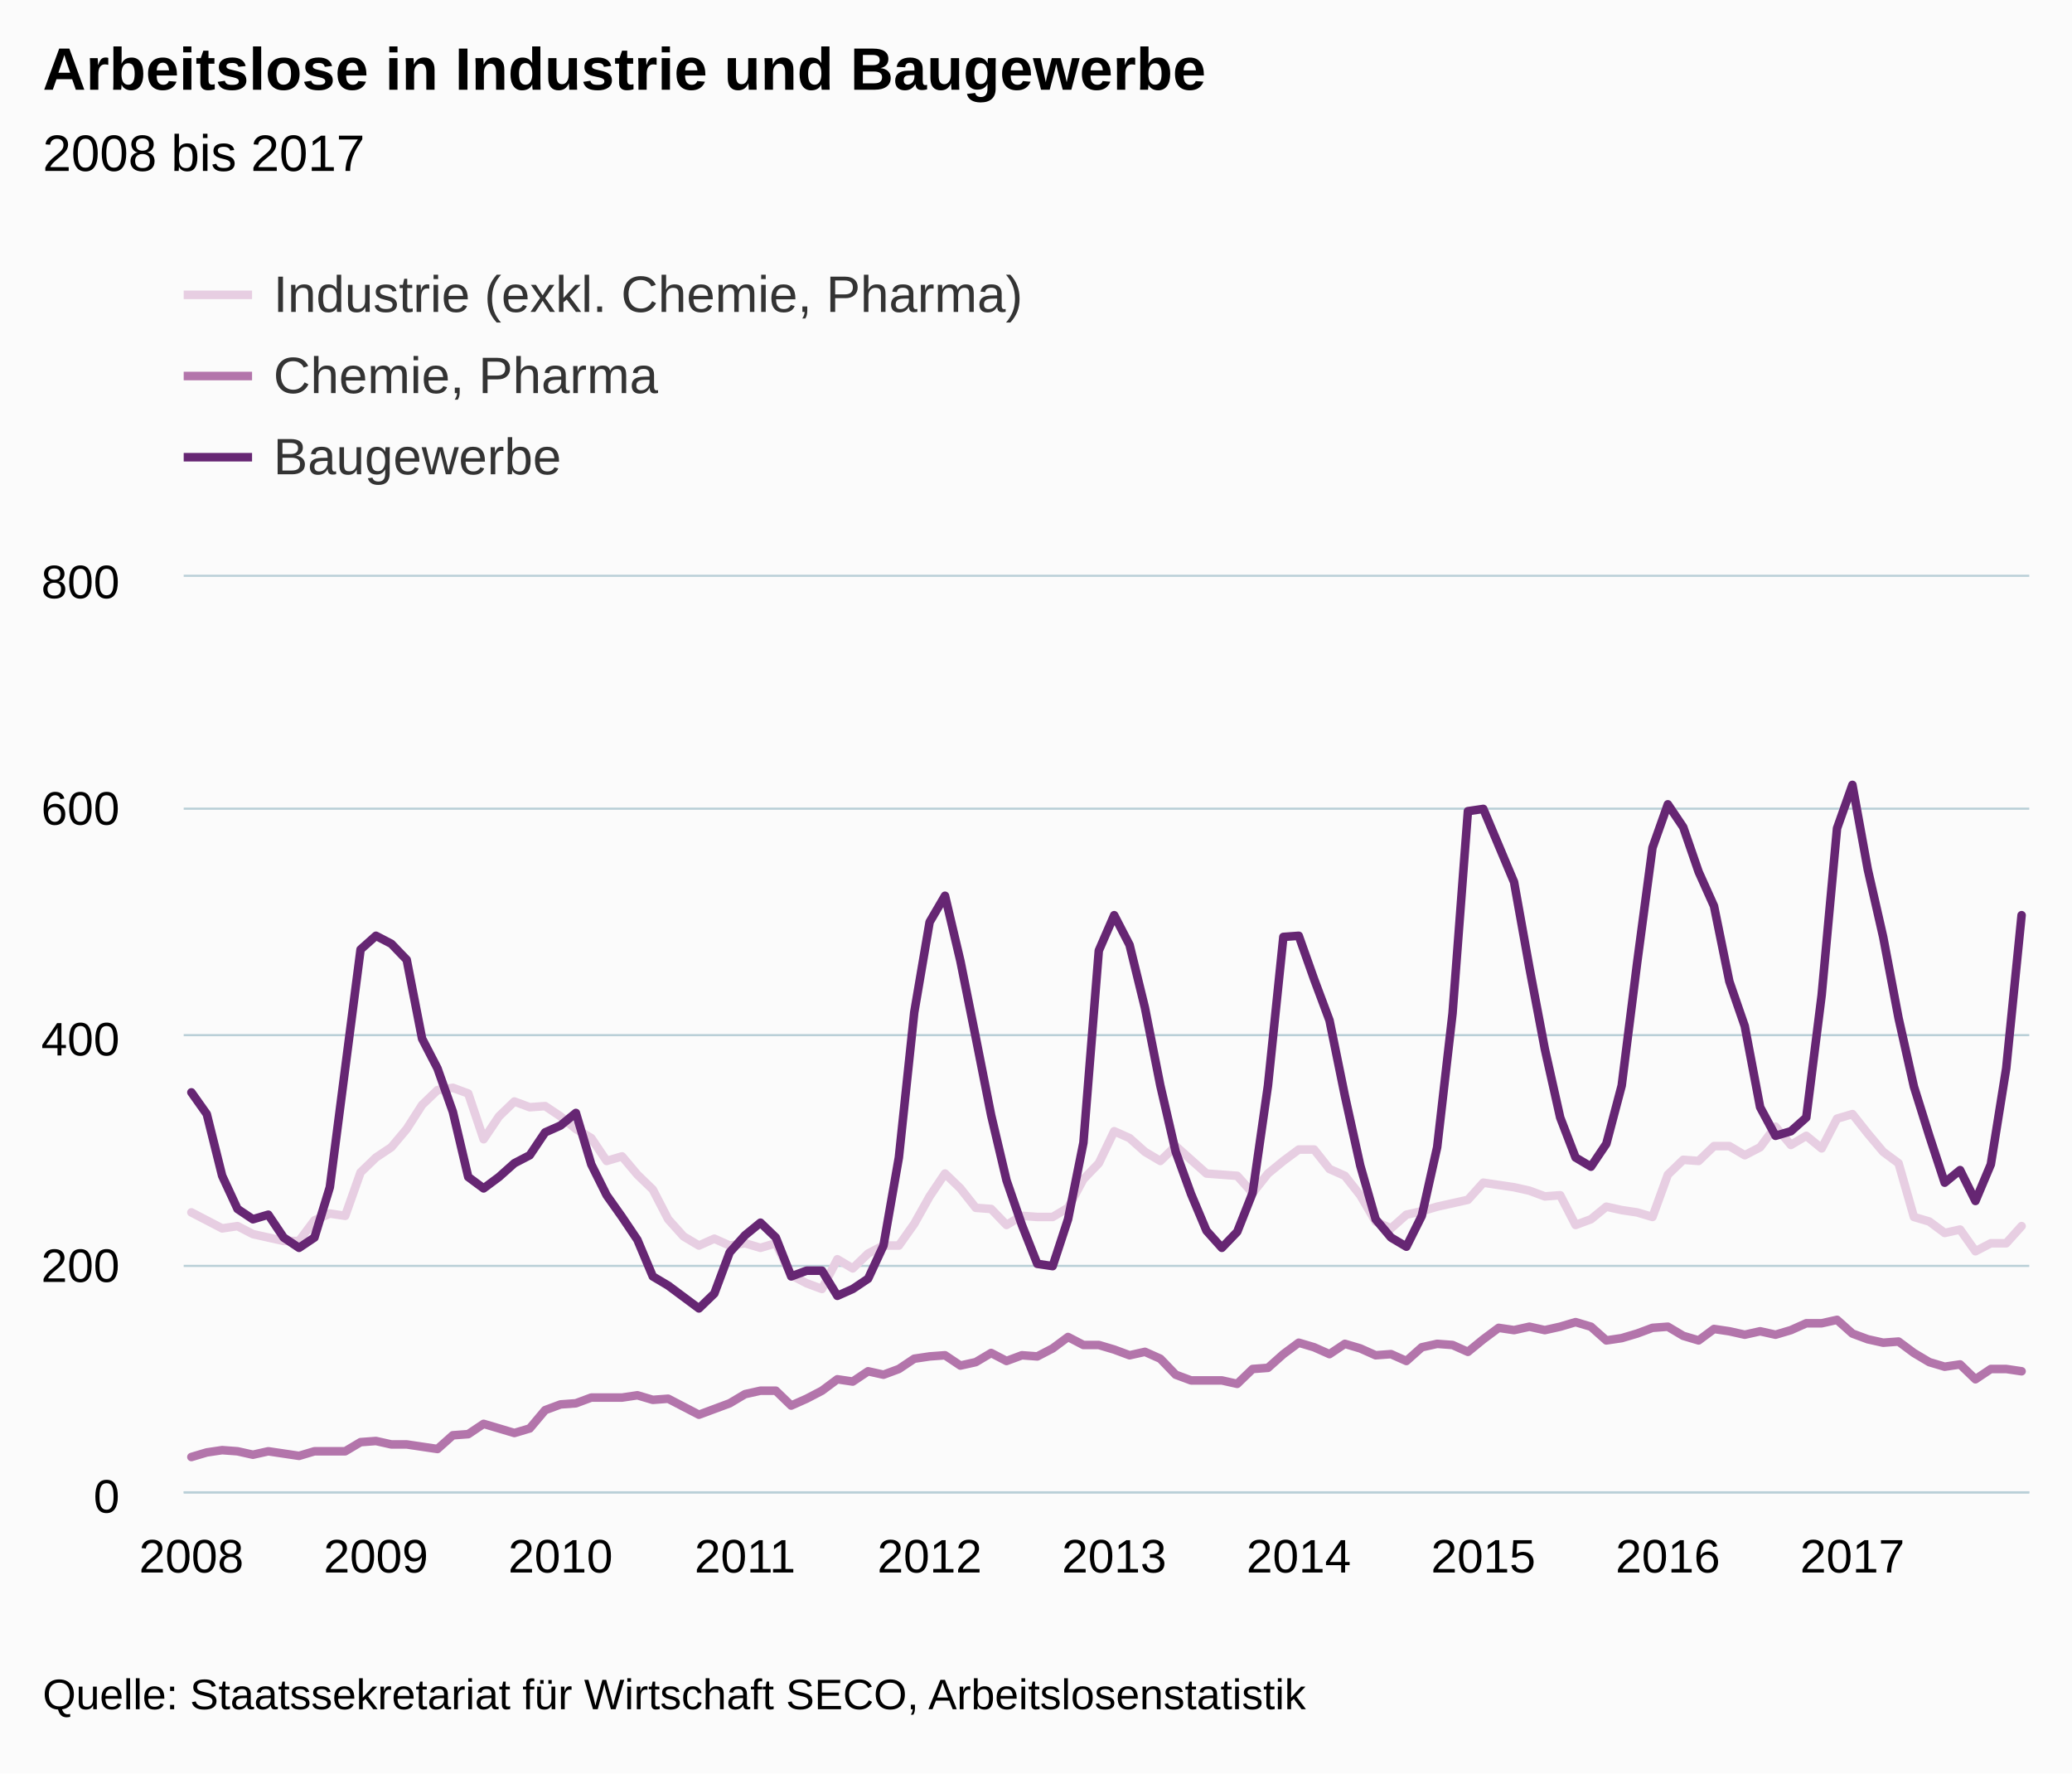
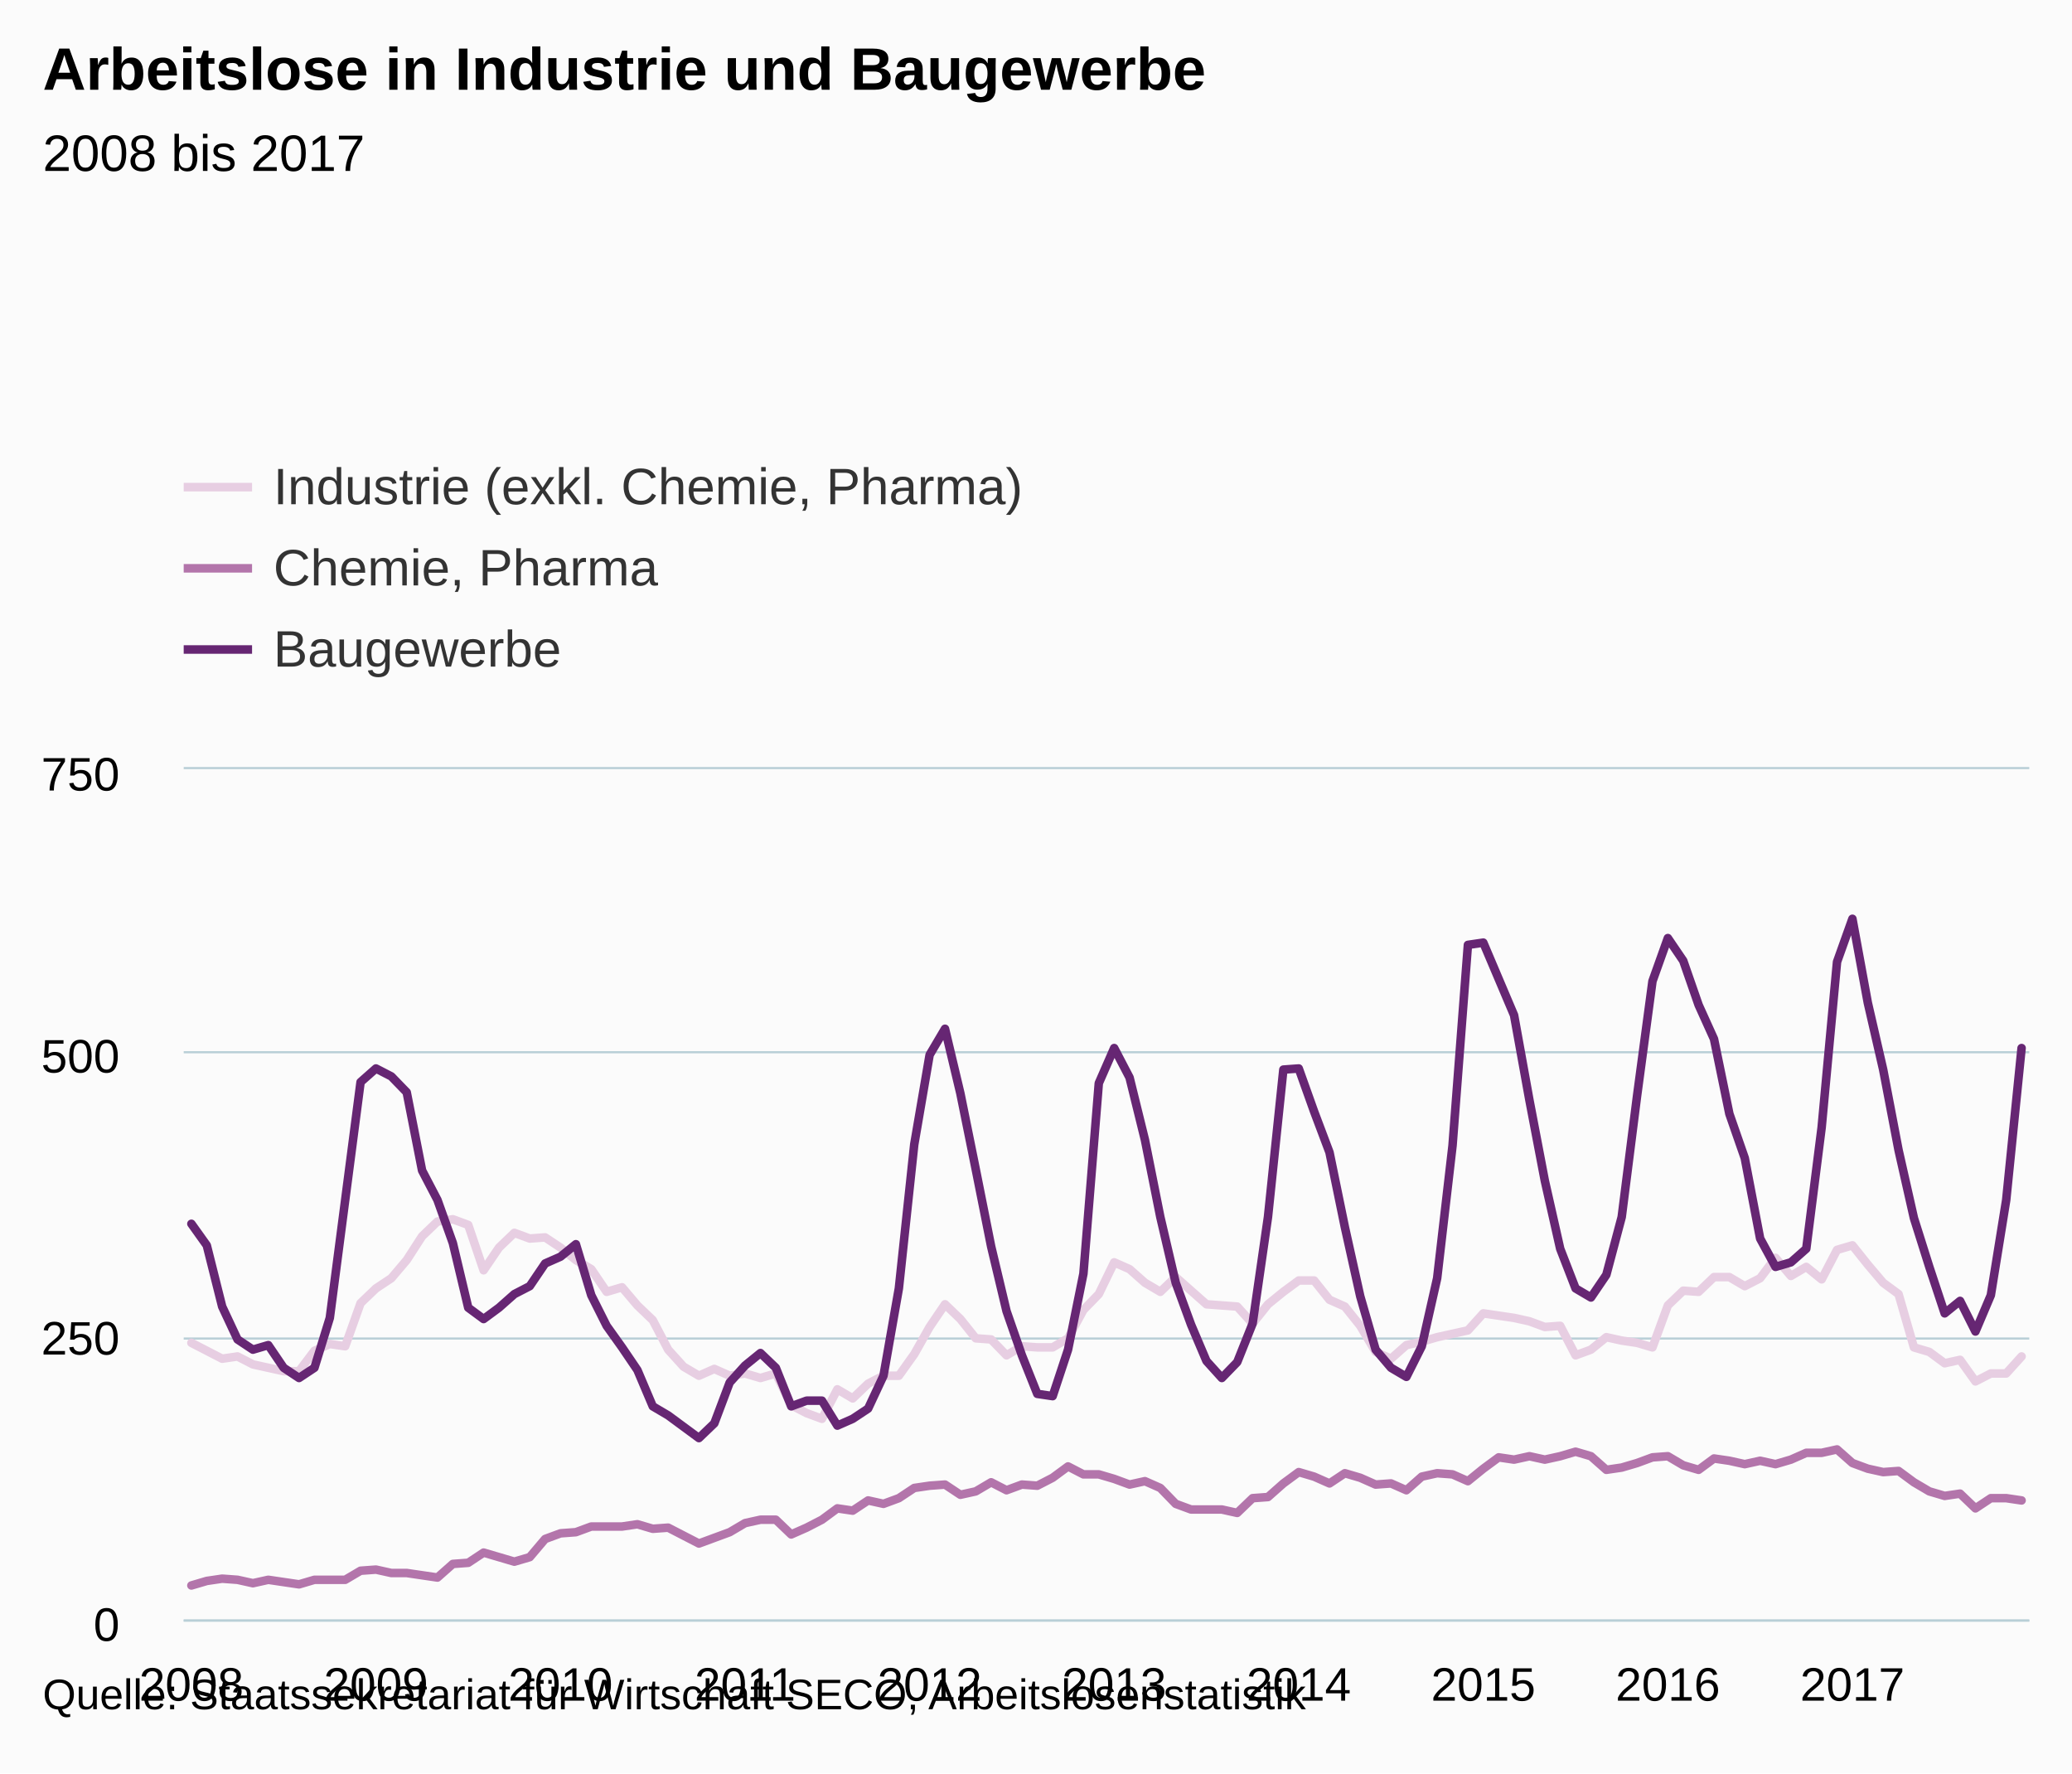
- <svg xmlns="http://www.w3.org/2000/svg" version="1.1" class="highcharts-root" style="font-family:arial;font-size:12px;" viewBox="0 0 485 415">
+ <svg xmlns="http://www.w3.org/2000/svg" version="1.1" class="highcharts-root" style="font-family:Arial;font-size:12px;" viewBox="0 0 485 415">
  <defs>
    <clipPath>
-       <rect x="0" y="0" width="432" height="214" fill="none" />
+       <rect x="0" y="0" width="432" height="199" fill="none" />
    </clipPath>
    <clipPath id="a">
-       <rect x="0" y="0" width="432" height="214" fill="none" />
+       <rect x="0" y="0" width="432" height="199" fill="none" />
    </clipPath>
  </defs>
  <rect fill="#fbfbfb" class="highcharts-background" x="0" y="0" width="485" height="415" rx="0" ry="0" />
-   <rect fill="none" class="highcharts-plot-background" x="43" y="135" width="432" height="214" />
+   <rect fill="none" class="highcharts-plot-background" x="43" y="180" width="432" height="199" />
  <g class="highcharts-pane-group" />
  <g class="highcharts-grid highcharts-xaxis-grid ">
-     <path fill="none" class="highcharts-grid-line" d="M 44.5 135 L 44.5 349" opacity="1" />
-     <path fill="none" class="highcharts-grid-line" d="M 87.5 135 L 87.5 349" opacity="1" />
-     <path fill="none" class="highcharts-grid-line" d="M 130.5 135 L 130.5 349" opacity="1" />
-     <path fill="none" class="highcharts-grid-line" d="M 173.5 135 L 173.5 349" opacity="1" />
-     <path fill="none" class="highcharts-grid-line" d="M 217.5 135 L 217.5 349" opacity="1" />
-     <path fill="none" class="highcharts-grid-line" d="M 260.5 135 L 260.5 349" opacity="1" />
-     <path fill="none" class="highcharts-grid-line" d="M 303.5 135 L 303.5 349" opacity="1" />
-     <path fill="none" class="highcharts-grid-line" d="M 346.5 135 L 346.5 349" opacity="1" />
-     <path fill="none" class="highcharts-grid-line" d="M 389.5 135 L 389.5 349" opacity="1" />
-     <path fill="none" class="highcharts-grid-line" d="M 433.5 135 L 433.5 349" opacity="1" />
+     <path fill="none" class="highcharts-grid-line" d="M 44.5 180 L 44.5 379" opacity="1" />
+     <path fill="none" class="highcharts-grid-line" d="M 87.5 180 L 87.5 379" opacity="1" />
+     <path fill="none" class="highcharts-grid-line" d="M 130.5 180 L 130.5 379" opacity="1" />
+     <path fill="none" class="highcharts-grid-line" d="M 173.5 180 L 173.5 379" opacity="1" />
+     <path fill="none" class="highcharts-grid-line" d="M 217.5 180 L 217.5 379" opacity="1" />
+     <path fill="none" class="highcharts-grid-line" d="M 260.5 180 L 260.5 379" opacity="1" />
+     <path fill="none" class="highcharts-grid-line" d="M 303.5 180 L 303.5 379" opacity="1" />
+     <path fill="none" class="highcharts-grid-line" d="M 346.5 180 L 346.5 379" opacity="1" />
+     <path fill="none" class="highcharts-grid-line" d="M 389.5 180 L 389.5 379" opacity="1" />
+     <path fill="none" class="highcharts-grid-line" d="M 433.5 180 L 433.5 379" opacity="1" />
  </g>
  <g class="highcharts-grid highcharts-yaxis-grid ">
-     <path fill="none" stroke="#B9CFD7" stroke-width="0.5" class="highcharts-grid-line" d="M 43 349.25 L 475 349.25" opacity="1" />
-     <path fill="none" stroke="#B9CFD7" stroke-width="0.5" class="highcharts-grid-line" d="M 43 296.25 L 475 296.25" opacity="1" />
-     <path fill="none" stroke="#B9CFD7" stroke-width="0.5" class="highcharts-grid-line" d="M 43 242.25 L 475 242.25" opacity="1" />
-     <path fill="none" stroke="#B9CFD7" stroke-width="0.5" class="highcharts-grid-line" d="M 43 189.25 L 475 189.25" opacity="1" />
-     <path fill="none" stroke="#B9CFD7" stroke-width="0.5" class="highcharts-grid-line" d="M 43 134.75 L 475 134.75" opacity="1" />
+     <path fill="none" stroke="#B9CFD7" stroke-width="0.5" class="highcharts-grid-line" d="M 43 379.25 L 475 379.25" opacity="1" />
+     <path fill="none" stroke="#B9CFD7" stroke-width="0.5" class="highcharts-grid-line" d="M 43 313.25 L 475 313.25" opacity="1" />
+     <path fill="none" stroke="#B9CFD7" stroke-width="0.5" class="highcharts-grid-line" d="M 43 246.25 L 475 246.25" opacity="1" />
+     <path fill="none" stroke="#B9CFD7" stroke-width="0.5" class="highcharts-grid-line" d="M 43 179.75 L 475 179.75" opacity="1" />
  </g>
-   <rect fill="none" class="highcharts-plot-border" x="43" y="135" width="432" height="214" />
+   <rect fill="none" class="highcharts-plot-border" x="43" y="180" width="432" height="199" />
  <g class="highcharts-axis highcharts-xaxis ">
-     <path fill="none" class="highcharts-axis-line" stroke="#B9CFD7" stroke-width="0.5" d="M 43 349.25 L 475 349.25" />
+     <path fill="none" class="highcharts-axis-line" stroke="#B9CFD7" stroke-width="0.5" d="M 43 379.25 L 475 379.25" />
  </g>
  <g class="highcharts-axis highcharts-yaxis ">
-     <path fill="none" class="highcharts-axis-line" d="M 43 135 L 43 349" />
+     <path fill="none" class="highcharts-axis-line" d="M 43 180 L 43 379" />
  </g>
  <g class="highcharts-series-group">
-     <g class="highcharts-series highcharts-series-0 highcharts-line-series highcharts-color-undefined " transform="translate(43,135) scale(1 1)" clip-path="url(#a)">
-       <path fill="none" d="M 1.8 148.73 L 5.4 150.602 L 9 152.475 L 12.6 151.94 L 16.2 153.812 L 19.8 154.615 L 23.4 155.417 L 27 155.417 L 30.6 150.602 L 34.2 148.998 L 37.8 149.532 L 41.4 139.368 L 45 135.89 L 48.6 133.483 L 52.2 129.202 L 55.8 123.585 L 59.4 120.107 L 63 119.572 L 66.6 120.91 L 70.2 131.61 L 73.8 126.26 L 77.4 122.782 L 81 124.12 L 84.6 123.852 L 88.2 126.26 L 91.8 129.202 L 95.4 131.343 L 99 136.692 L 102.6 135.623 L 106.2 139.902 L 109.8 143.38 L 113.4 150.335 L 117 154.347 L 120.6 156.488 L 124.2 154.882 L 127.8 156.488 L 131.4 155.952 L 135 157.022 L 138.6 155.952 L 142.2 163.442 L 145.8 165.315 L 149.4 166.653 L 153 159.697 L 156.6 161.838 L 160.2 158.36 L 163.8 156.488 L 167.4 156.488 L 171 151.405 L 174.6 144.985 L 178.2 139.635 L 181.8 143.113 L 185.4 147.66 L 189 147.928 L 192.6 151.673 L 196.2 149.532 L 199.8 149.8 L 203.4 149.8 L 207 147.66 L 210.6 140.972 L 214.2 137.227 L 217.8 129.738 L 221.4 131.343 L 225 134.553 L 228.6 136.692 L 232.2 133.215 L 235.8 136.425 L 239.4 139.635 L 243 139.902 L 246.6 140.17 L 250.2 144.183 L 253.8 139.635 L 257.4 136.692 L 261 134.017 L 264.6 134.017 L 268.2 138.565 L 271.8 140.17 L 275.4 144.718 L 279 150.87 L 282.6 152.475 L 286.2 149.265 L 289.8 148.462 L 293.4 147.392 L 297 146.59 L 300.6 145.787 L 304.2 141.775 L 307.8 142.31 L 311.4 142.845 L 315 143.647 L 318.6 144.985 L 322.2 144.718 L 325.8 151.673 L 329.4 150.335 L 333 147.392 L 336.6 148.195 L 340.2 148.73 L 343.8 149.8 L 347.4 139.902 L 351 136.425 L 354.6 136.692 L 358.2 133.215 L 361.8 133.215 L 365.4 135.355 L 369 133.483 L 372.6 128.667 L 376.2 132.947 L 379.8 130.808 L 383.4 133.75 L 387 126.795 L 390.6 125.725 L 394.2 130.272 L 397.8 134.553 L 401.4 137.227 L 405 149.8 L 408.6 150.87 L 412.2 153.545 L 415.8 152.743 L 419.4 157.825 L 423 155.952 L 426.6 155.952 L 430.2 151.94" class="highcharts-graph" stroke="#E7CEE2" stroke-width="2" stroke-linejoin="round" stroke-linecap="round" />
+     <g class="highcharts-series highcharts-series-0 highcharts-line-series " transform="translate(43,180) scale(1 1)" clip-path="url(#a)">
+       <path fill="none" d="M 1.8 134.259 L 5.4 136.116 L 9 137.973 L 12.6 137.443 L 16.2 139.3 L 19.8 140.096 L 23.4 140.892 L 27 140.892 L 30.6 136.116 L 34.2 134.524 L 37.8 135.055 L 41.4 124.972 L 45 121.523 L 48.6 119.135 L 52.2 114.889 L 55.8 109.317 L 59.4 105.868 L 63 105.337 L 66.6 106.664 L 70.2 117.277 L 73.8 111.971 L 77.4 108.521 L 81 109.848 L 84.6 109.583 L 88.2 111.971 L 91.8 114.889 L 95.4 117.012 L 99 122.319 L 102.6 121.257 L 106.2 125.503 L 109.8 128.952 L 113.4 135.851 L 117 139.831 L 120.6 141.953 L 124.2 140.361 L 127.8 141.953 L 131.4 141.423 L 135 142.484 L 138.6 141.423 L 142.2 148.852 L 145.8 150.709 L 149.4 152.036 L 153 145.137 L 156.6 147.26 L 160.2 143.811 L 163.8 141.953 L 167.4 141.953 L 171 136.912 L 174.6 130.544 L 178.2 125.237 L 181.8 128.687 L 185.4 133.197 L 189 133.463 L 192.6 137.177 L 196.2 135.055 L 199.8 135.32 L 203.4 135.32 L 207 133.197 L 210.6 126.564 L 214.2 122.849 L 217.8 115.42 L 221.4 117.012 L 225 120.196 L 228.6 122.319 L 232.2 118.869 L 235.8 122.053 L 239.4 125.237 L 243 125.503 L 246.6 125.768 L 250.2 129.748 L 253.8 125.237 L 257.4 122.319 L 261 119.665 L 264.6 119.665 L 268.2 124.176 L 271.8 125.768 L 275.4 130.279 L 279 136.381 L 282.6 137.973 L 286.2 134.789 L 289.8 133.993 L 293.4 132.932 L 297 132.136 L 300.6 131.34 L 304.2 127.36 L 307.8 127.891 L 311.4 128.421 L 315 129.217 L 318.6 130.544 L 322.2 130.279 L 325.8 137.177 L 329.4 135.851 L 333 132.932 L 336.6 133.728 L 340.2 134.259 L 343.8 135.32 L 347.4 125.503 L 351 122.053 L 354.6 122.319 L 358.2 118.869 L 361.8 118.869 L 365.4 120.992 L 369 119.135 L 372.6 114.359 L 376.2 118.604 L 379.8 116.481 L 383.4 119.4 L 387 112.501 L 390.6 111.44 L 394.2 115.951 L 397.8 120.196 L 401.4 122.849 L 405 135.32 L 408.6 136.381 L 412.2 139.035 L 415.8 138.239 L 419.4 143.28 L 423 141.423 L 426.6 141.423 L 430.2 137.443" class="highcharts-graph" stroke="#E7CEE2" stroke-width="2" stroke-linejoin="round" stroke-linecap="round" />
    </g>
-     <g class="highcharts-markers highcharts-series-0 highcharts-line-series highcharts-color-undefined " transform="translate(43,135) scale(1 1)" clip-path="none" />
-     <g class="highcharts-series highcharts-series-1 highcharts-line-series highcharts-color-undefined " transform="translate(43,135) scale(1 1)" clip-path="url(#a)">
-       <path fill="none" d="M 1.8 205.975 L 5.4 204.905 L 9 204.37 L 12.6 204.637 L 16.2 205.44 L 19.8 204.637 L 23.4 205.173 L 27 205.708 L 30.6 204.637 L 34.2 204.637 L 37.8 204.637 L 41.4 202.498 L 45 202.23 L 48.6 203.032 L 52.2 203.032 L 55.8 203.567 L 59.4 204.102 L 63 200.893 L 66.6 200.625 L 70.2 198.218 L 73.8 199.287 L 77.4 200.357 L 81 199.287 L 84.6 195.007 L 88.2 193.67 L 91.8 193.403 L 95.4 192.065 L 99 192.065 L 102.6 192.065 L 106.2 191.53 L 109.8 192.6 L 113.4 192.333 L 117 194.205 L 120.6 196.077 L 124.2 194.74 L 127.8 193.403 L 131.4 191.262 L 135 190.46 L 138.6 190.46 L 142.2 193.938 L 145.8 192.333 L 149.4 190.46 L 153 187.785 L 156.6 188.32 L 160.2 185.912 L 163.8 186.715 L 167.4 185.377 L 171 182.97 L 174.6 182.435 L 178.2 182.167 L 181.8 184.575 L 185.4 183.773 L 189 181.632 L 192.6 183.505 L 196.2 182.167 L 199.8 182.435 L 203.4 180.562 L 207 177.887 L 210.6 179.76 L 214.2 179.76 L 217.8 180.83 L 221.4 182.167 L 225 181.365 L 228.6 182.97 L 232.2 186.715 L 235.8 188.053 L 239.4 188.053 L 243 188.053 L 246.6 188.855 L 250.2 185.377 L 253.8 185.11 L 257.4 181.9 L 261 179.225 L 264.6 180.295 L 268.2 181.9 L 271.8 179.493 L 275.4 180.562 L 279 182.167 L 282.6 181.9 L 286.2 183.505 L 289.8 180.295 L 293.4 179.493 L 297 179.76 L 300.6 181.365 L 304.2 178.423 L 307.8 175.748 L 311.4 176.282 L 315 175.48 L 318.6 176.282 L 322.2 175.48 L 325.8 174.41 L 329.4 175.48 L 333 178.69 L 336.6 178.155 L 340.2 177.085 L 343.8 175.748 L 347.4 175.48 L 351 177.62 L 354.6 178.69 L 358.2 176.015 L 361.8 176.55 L 365.4 177.352 L 369 176.55 L 372.6 177.352 L 376.2 176.282 L 379.8 174.678 L 383.4 174.678 L 387 173.875 L 390.6 177.085 L 394.2 178.423 L 397.8 179.225 L 401.4 178.957 L 405 181.632 L 408.6 183.773 L 412.2 184.843 L 415.8 184.308 L 419.4 187.785 L 423 185.377 L 426.6 185.377 L 430.2 185.912" class="highcharts-graph" stroke="#B375AB" stroke-width="2" stroke-linejoin="round" stroke-linecap="round" />
+     <g class="highcharts-markers highcharts-series-0 highcharts-line-series " transform="translate(43,180) scale(1 1)" clip-path="none" />
+     <g class="highcharts-series highcharts-series-1 highcharts-line-series " transform="translate(43,180) scale(1 1)" clip-path="url(#a)">
+       <path fill="none" d="M 1.8 191.04 L 5.4 189.979 L 9 189.448 L 12.6 189.713 L 16.2 190.509 L 19.8 189.713 L 23.4 190.244 L 27 190.775 L 30.6 189.713 L 34.2 189.713 L 37.8 189.713 L 41.4 187.591 L 45 187.325 L 48.6 188.121 L 52.2 188.121 L 55.8 188.652 L 59.4 189.183 L 63 185.999 L 66.6 185.733 L 70.2 183.345 L 73.8 184.407 L 77.4 185.468 L 81 184.407 L 84.6 180.161 L 88.2 178.835 L 91.8 178.569 L 95.4 177.243 L 99 177.243 L 102.6 177.243 L 106.2 176.712 L 109.8 177.773 L 113.4 177.508 L 117 179.365 L 120.6 181.223 L 124.2 179.896 L 127.8 178.569 L 131.4 176.447 L 135 175.651 L 138.6 175.651 L 142.2 179.1 L 145.8 177.508 L 149.4 175.651 L 153 172.997 L 156.6 173.528 L 160.2 171.14 L 163.8 171.936 L 167.4 170.609 L 171 168.221 L 174.6 167.691 L 178.2 167.425 L 181.8 169.813 L 185.4 169.017 L 189 166.895 L 192.6 168.752 L 196.2 167.425 L 199.8 167.691 L 203.4 165.833 L 207 163.18 L 210.6 165.037 L 214.2 165.037 L 217.8 166.099 L 221.4 167.425 L 225 166.629 L 228.6 168.221 L 232.2 171.936 L 235.8 173.263 L 239.4 173.263 L 243 173.263 L 246.6 174.059 L 250.2 170.609 L 253.8 170.344 L 257.4 167.16 L 261 164.507 L 264.6 165.568 L 268.2 167.16 L 271.8 164.772 L 275.4 165.833 L 279 167.425 L 282.6 167.16 L 286.2 168.752 L 289.8 165.568 L 293.4 164.772 L 297 165.037 L 300.6 166.629 L 304.2 163.711 L 307.8 161.057 L 311.4 161.588 L 315 160.792 L 318.6 161.588 L 322.2 160.792 L 325.8 159.731 L 329.4 160.792 L 333 163.976 L 336.6 163.445 L 340.2 162.384 L 343.8 161.057 L 347.4 160.792 L 351 162.915 L 354.6 163.976 L 358.2 161.323 L 361.8 161.853 L 365.4 162.649 L 369 161.853 L 372.6 162.649 L 376.2 161.588 L 379.8 159.996 L 383.4 159.996 L 387 159.2 L 390.6 162.384 L 394.2 163.711 L 397.8 164.507 L 401.4 164.241 L 405 166.895 L 408.6 169.017 L 412.2 170.079 L 415.8 169.548 L 419.4 172.997 L 423 170.609 L 426.6 170.609 L 430.2 171.14" class="highcharts-graph" stroke="#B375AB" stroke-width="2" stroke-linejoin="round" stroke-linecap="round" />
    </g>
-     <g class="highcharts-markers highcharts-series-1 highcharts-line-series highcharts-color-undefined " transform="translate(43,135) scale(1 1)" clip-path="none" />
-     <g class="highcharts-series highcharts-series-2 highcharts-line-series highcharts-color-undefined " transform="translate(43,135) scale(1 1)" clip-path="url(#a)">
-       <path fill="none" d="M 1.8 120.642 L 5.4 125.725 L 9 140.17 L 12.6 147.928 L 16.2 150.335 L 19.8 149.265 L 23.4 154.615 L 27 157.022 L 30.6 154.615 L 34.2 142.845 L 37.8 115.025 L 41.4 87.205 L 45 83.995 L 48.6 85.867 L 52.2 89.612 L 55.8 108.07 L 59.4 115.025 L 63 125.19 L 66.6 140.438 L 70.2 143.113 L 73.8 140.438 L 77.4 137.227 L 81 135.355 L 84.6 130.005 L 88.2 128.4 L 91.8 125.457 L 95.4 137.495 L 99 144.718 L 102.6 149.8 L 106.2 155.15 L 109.8 163.71 L 113.4 165.85 L 117 168.525 L 120.6 171.2 L 124.2 167.722 L 127.8 158.093 L 131.4 154.08 L 135 151.137 L 138.6 154.615 L 142.2 163.71 L 145.8 162.373 L 149.4 162.373 L 153 168.257 L 156.6 166.653 L 160.2 164.245 L 163.8 156.488 L 167.4 135.89 L 171 101.917 L 174.6 80.785 L 178.2 74.632 L 181.8 89.88 L 185.4 107.802 L 189 125.992 L 192.6 141.24 L 196.2 151.673 L 199.8 160.767 L 203.4 161.303 L 207 150.335 L 210.6 132.412 L 214.2 87.472 L 217.8 79.18 L 221.4 86.135 L 225 100.847 L 228.6 119.037 L 232.2 134.553 L 235.8 144.45 L 239.4 153.01 L 243 157.022 L 246.6 153.278 L 250.2 144.183 L 253.8 119.037 L 257.4 84.262 L 261 83.995 L 264.6 94.16 L 268.2 103.79 L 271.8 121.445 L 275.4 137.762 L 279 150.335 L 282.6 154.615 L 286.2 156.755 L 289.8 149.532 L 293.4 133.483 L 297 102.185 L 300.6 54.837 L 304.2 54.302 L 307.8 62.862 L 311.4 71.422 L 315 91.485 L 318.6 110.477 L 322.2 126.527 L 325.8 135.89 L 329.4 138.03 L 333 132.68 L 336.6 119.037 L 340.2 90.415 L 343.8 63.397 L 347.4 53.232 L 351 58.582 L 354.6 69.015 L 358.2 77.04 L 361.8 94.695 L 365.4 105.127 L 369 124.12 L 372.6 130.808 L 376.2 129.738 L 379.8 126.527 L 383.4 97.905 L 387 58.85 L 390.6 48.685 L 394.2 68.48 L 397.8 84.262 L 401.4 103.255 L 405 119.305 L 408.6 130.808 L 412.2 141.775 L 415.8 138.832 L 419.4 146.055 L 423 137.495 L 426.6 115.025 L 430.2 79.18" class="highcharts-graph" stroke="#662673" stroke-width="2" stroke-linejoin="round" stroke-linecap="round" />
+     <g class="highcharts-markers highcharts-series-1 highcharts-line-series " transform="translate(43,180) scale(1 1)" clip-path="none" />
+     <g class="highcharts-series highcharts-series-2 highcharts-line-series " transform="translate(43,180) scale(1 1)" clip-path="url(#a)">
+       <path fill="none" d="M 1.8 106.399 L 5.4 111.44 L 9 125.768 L 12.6 133.463 L 16.2 135.851 L 19.8 134.789 L 23.4 140.096 L 27 142.484 L 30.6 140.096 L 34.2 128.421 L 37.8 100.827 L 41.4 73.232 L 45 70.048 L 48.6 71.905 L 52.2 75.62 L 55.8 93.928 L 59.4 100.827 L 63 110.909 L 66.6 126.033 L 70.2 128.687 L 73.8 126.033 L 77.4 122.849 L 81 120.992 L 84.6 115.685 L 88.2 114.093 L 91.8 111.175 L 95.4 123.115 L 99 130.279 L 102.6 135.32 L 106.2 140.627 L 109.8 149.117 L 113.4 151.24 L 117 153.893 L 120.6 156.547 L 124.2 153.097 L 127.8 143.545 L 131.4 139.565 L 135 136.647 L 138.6 140.096 L 142.2 149.117 L 145.8 147.791 L 149.4 147.791 L 153 153.628 L 156.6 152.036 L 160.2 149.648 L 163.8 141.953 L 167.4 121.523 L 171 87.825 L 174.6 66.864 L 178.2 60.761 L 181.8 75.885 L 185.4 93.663 L 189 111.705 L 192.6 126.829 L 196.2 137.177 L 199.8 146.199 L 203.4 146.729 L 207 135.851 L 210.6 118.073 L 214.2 73.497 L 217.8 65.272 L 221.4 72.171 L 225 86.764 L 228.6 104.807 L 232.2 120.196 L 235.8 130.013 L 239.4 138.504 L 243 142.484 L 246.6 138.769 L 250.2 129.748 L 253.8 104.807 L 257.4 70.313 L 261 70.048 L 264.6 80.131 L 268.2 89.683 L 271.8 107.195 L 275.4 123.38 L 279 135.851 L 282.6 140.096 L 286.2 142.219 L 289.8 135.055 L 293.4 119.135 L 297 88.091 L 300.6 41.127 L 304.2 40.596 L 307.8 49.087 L 311.4 57.577 L 315 77.477 L 318.6 96.316 L 322.2 112.236 L 325.8 121.523 L 329.4 123.645 L 333 118.339 L 336.6 104.807 L 340.2 76.416 L 343.8 49.617 L 347.4 39.535 L 351 44.841 L 354.6 55.189 L 358.2 63.149 L 361.8 80.661 L 365.4 91.009 L 369 109.848 L 372.6 116.481 L 376.2 115.42 L 379.8 112.236 L 383.4 83.845 L 387 45.107 L 390.6 35.024 L 394.2 54.659 L 397.8 70.313 L 401.4 89.152 L 405 105.072 L 408.6 116.481 L 412.2 127.36 L 415.8 124.441 L 419.4 131.605 L 423 123.115 L 426.6 100.827 L 430.2 65.272" class="highcharts-graph" stroke="#662673" stroke-width="2" stroke-linejoin="round" stroke-linecap="round" />
    </g>
-     <g class="highcharts-markers highcharts-series-2 highcharts-line-series highcharts-color-undefined " transform="translate(43,135) scale(1 1)" clip-path="none" />
+     <g class="highcharts-markers highcharts-series-2 highcharts-line-series " transform="translate(43,180) scale(1 1)" clip-path="none" />
  </g>
  <text x="10" text-anchor="start" class="highcharts-title" style="color:#000000;font-size:14px;font-weight:bold;fill:#000000;" y="21">
    <tspan>Arbeitslose in Industrie und Baugewerbe</tspan>
  </text>
-   <text x="10" text-anchor="start" class="highcharts-subtitle" style="color:#000000;font-size:12px;font-weight:normal;font-family:arial;fill:#000000;" y="40">
+   <text x="10" text-anchor="start" class="highcharts-subtitle" style="color:#000000;font-size:12px;font-weight:normal;font-family:Arial;fill:#000000;" y="40">
    <tspan>2008 bis 2017</tspan>
  </text>
-   <g class="highcharts-legend" transform="translate(35,55)">
+   <g class="highcharts-legend" transform="translate(35,100)">
    <rect fill="none" class="highcharts-legend-box" rx="0" ry="0" x="0" y="0" width="296" height="68" visibility="visible" />
    <g>
      <g>
        <g class="highcharts-legend-item highcharts-line-series highcharts-color-undefined highcharts-series-0" transform="translate(8,3)">
          <path fill="none" d="M 0 11 L 16 11" class="highcharts-graph" stroke="#E7CEE2" stroke-width="2" />
          <text x="21" style="color:#333333;font-size:12px;font-weight:normal;cursor:pointer;fill:#333333;" text-anchor="start" y="15">
            <tspan>Industrie (exkl. Chemie, Pharma)</tspan>
          </text>
        </g>
        <g class="highcharts-legend-item highcharts-line-series highcharts-color-undefined highcharts-series-1" transform="translate(8,22)">
          <path fill="none" d="M 0 11 L 16 11" class="highcharts-graph" stroke="#B375AB" stroke-width="2" />
          <text x="21" y="15" style="color:#333333;font-size:12px;font-weight:normal;cursor:pointer;fill:#333333;" text-anchor="start">
            <tspan>Chemie, Pharma</tspan>
          </text>
        </g>
        <g class="highcharts-legend-item highcharts-line-series highcharts-color-undefined highcharts-series-2" transform="translate(8,41)">
          <path fill="none" d="M 0 11 L 16 11" class="highcharts-graph" stroke="#662673" stroke-width="2" />
          <text x="21" y="15" style="color:#333333;font-size:12px;font-weight:normal;cursor:pointer;fill:#333333;" text-anchor="start">
            <tspan>Baugewerbe</tspan>
          </text>
        </g>
      </g>
    </g>
  </g>
  <g class="highcharts-axis-labels highcharts-xaxis-labels ">
-     <text x="44.8" style="color:#000000;cursor:default;font-size:11px;fill:#000000;" text-anchor="middle" transform="translate(0,0)" y="368" opacity="1">
+     <text x="44.8" style="color:#000000;cursor:default;font-size:11px;fill:#000000;" text-anchor="middle" transform="translate(0,0)" y="398" opacity="1">
      2008
    </text>
-     <text x="88" style="color:#000000;cursor:default;font-size:11px;fill:#000000;" text-anchor="middle" transform="translate(0,0)" y="368" opacity="1">
+     <text x="88" style="color:#000000;cursor:default;font-size:11px;fill:#000000;" text-anchor="middle" transform="translate(0,0)" y="398" opacity="1">
      2009
    </text>
-     <text x="131.2" style="color:#000000;cursor:default;font-size:11px;fill:#000000;" text-anchor="middle" transform="translate(0,0)" y="368" opacity="1">
+     <text x="131.2" style="color:#000000;cursor:default;font-size:11px;fill:#000000;" text-anchor="middle" transform="translate(0,0)" y="398" opacity="1">
      2010
    </text>
-     <text x="174.4" style="color:#000000;cursor:default;font-size:11px;fill:#000000;" text-anchor="middle" transform="translate(0,0)" y="368" opacity="1">
+     <text x="174.4" style="color:#000000;cursor:default;font-size:11px;fill:#000000;" text-anchor="middle" transform="translate(0,0)" y="398" opacity="1">
      2011
    </text>
-     <text x="217.6" style="color:#000000;cursor:default;font-size:11px;fill:#000000;" text-anchor="middle" transform="translate(0,0)" y="368" opacity="1">
+     <text x="217.6" style="color:#000000;cursor:default;font-size:11px;fill:#000000;" text-anchor="middle" transform="translate(0,0)" y="398" opacity="1">
      2012
    </text>
-     <text x="260.8" style="color:#000000;cursor:default;font-size:11px;fill:#000000;" text-anchor="middle" transform="translate(0,0)" y="368" opacity="1">
+     <text x="260.8" style="color:#000000;cursor:default;font-size:11px;fill:#000000;" text-anchor="middle" transform="translate(0,0)" y="398" opacity="1">
      2013
    </text>
-     <text x="304" style="color:#000000;cursor:default;font-size:11px;fill:#000000;" text-anchor="middle" transform="translate(0,0)" y="368" opacity="1">
+     <text x="304" style="color:#000000;cursor:default;font-size:11px;fill:#000000;" text-anchor="middle" transform="translate(0,0)" y="398" opacity="1">
      2014
    </text>
-     <text x="347.2" style="color:#000000;cursor:default;font-size:11px;fill:#000000;" text-anchor="middle" transform="translate(0,0)" y="368" opacity="1">
+     <text x="347.2" style="color:#000000;cursor:default;font-size:11px;fill:#000000;" text-anchor="middle" transform="translate(0,0)" y="398" opacity="1">
      2015
    </text>
-     <text x="390.4" style="color:#000000;cursor:default;font-size:11px;fill:#000000;" text-anchor="middle" transform="translate(0,0)" y="368" opacity="1">
+     <text x="390.4" style="color:#000000;cursor:default;font-size:11px;fill:#000000;" text-anchor="middle" transform="translate(0,0)" y="398" opacity="1">
      2016
    </text>
-     <text x="433.6" style="color:#000000;cursor:default;font-size:11px;fill:#000000;" text-anchor="middle" transform="translate(0,0)" y="368" opacity="1">
+     <text x="433.6" style="color:#000000;cursor:default;font-size:11px;fill:#000000;" text-anchor="middle" transform="translate(0,0)" y="398" opacity="1">
      2017
    </text>
  </g>
  <g class="highcharts-axis-labels highcharts-yaxis-labels ">
-     <text x="28" style="color:#000000;cursor:default;font-size:11px;fill:#000000;" text-anchor="end" transform="translate(0,0)" y="354" opacity="1">
-       <tspan>0</tspan>
+     <text x="28" style="color:#000000;cursor:default;font-size:11px;fill:#000000;" text-anchor="end" transform="translate(0,0)" y="384" opacity="1">
+       0
    </text>
-     <text x="28" style="color:#000000;cursor:default;font-size:11px;fill:#000000;" text-anchor="end" transform="translate(0,0)" y="300" opacity="1">
-       <tspan>200</tspan>
+     <text x="28" style="color:#000000;cursor:default;font-size:11px;fill:#000000;" text-anchor="end" transform="translate(0,0)" y="317" opacity="1">
+       250
    </text>
-     <text x="28" style="color:#000000;cursor:default;font-size:11px;fill:#000000;" text-anchor="end" transform="translate(0,0)" y="247" opacity="1">
-       <tspan>400</tspan>
+     <text x="28" style="color:#000000;cursor:default;font-size:11px;fill:#000000;" text-anchor="end" transform="translate(0,0)" y="251" opacity="1">
+       500
    </text>
-     <text x="28" style="color:#000000;cursor:default;font-size:11px;fill:#000000;" text-anchor="end" transform="translate(0,0)" y="193" opacity="1">
-       <tspan>600</tspan>
-     </text>
-     <text x="28" style="color:#000000;cursor:default;font-size:11px;fill:#000000;" text-anchor="end" transform="translate(0,0)" y="140" opacity="1">
-       <tspan>800</tspan>
+     <text x="28" style="color:#000000;cursor:default;font-size:11px;fill:#000000;" text-anchor="end" transform="translate(0,0)" y="185" opacity="1">
+       750
    </text>
  </g>
  <text x="10" class="highcharts-credits" text-anchor="start" style="cursor:default;color:#000000;font-size:10px;fill:#000000;" y="400">
    <tspan>Quelle: Staatssekretariat für Wirtschaft SECO, Arbeitslosenstatistik</tspan>
  </text>
</svg>
